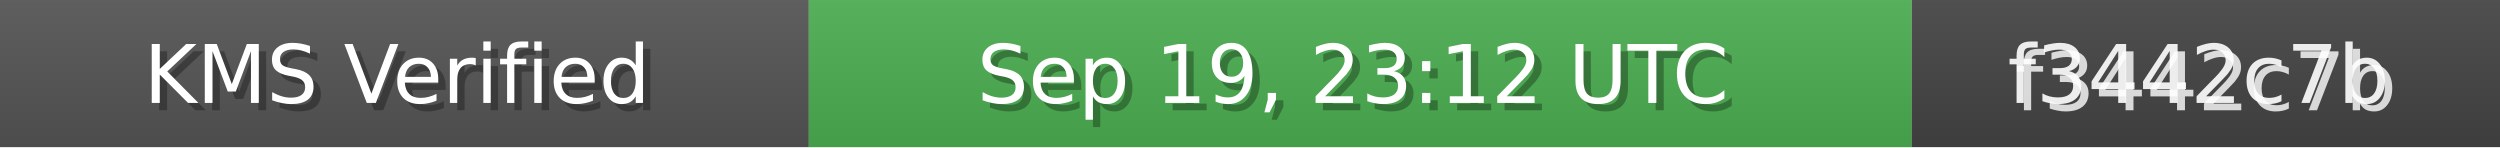
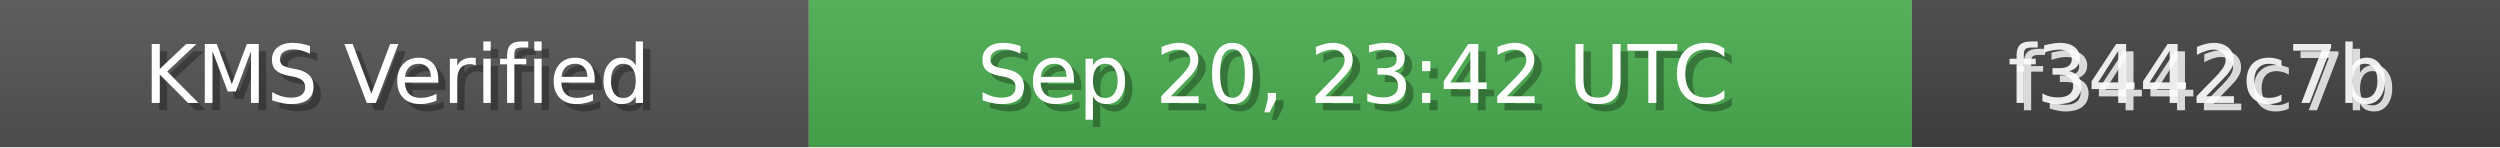
<svg xmlns="http://www.w3.org/2000/svg" width="340" height="20" role="img">
  <linearGradient id="bg" x2="0" y2="100%">
    <stop offset="0" stop-color="#bbb" stop-opacity=".1" />
    <stop offset="1" stop-opacity=".1" />
  </linearGradient>
  <rect width="110" height="20" fill="#555" />
  <rect x="110" width="150" height="20" fill="#4CAF50" />
  <rect x="260" width="80" height="20" fill="#444" />
  <rect width="340" height="20" fill="url(#bg)" />
  <g fill="#fff" text-anchor="middle" font-family="Verdana,Geneva,DejaVu Sans,sans-serif" font-size="11">
    <text x="55" y="15" fill="#000" fill-opacity=".3">KMS Verified</text>
    <text x="54" y="14">KMS Verified</text>
-     <text x="185" y="15" fill="#000" fill-opacity=".3">Sep 19, 23:12 UTC</text>
-     <text x="184" y="14">Sep 19, 23:12 UTC</text>
+     <text x="185" y="15" fill="#000" fill-opacity=".3">Sep 20, 23:42 UTC</text>
+     <text x="184" y="14">Sep 20, 23:42 UTC</text>
    <text x="300" y="15" fill="#fff" fill-opacity=".8">f3442c7b</text>
    <text x="299" y="14" fill="#fff" fill-opacity=".9">f3442c7b</text>
  </g>
</svg>
